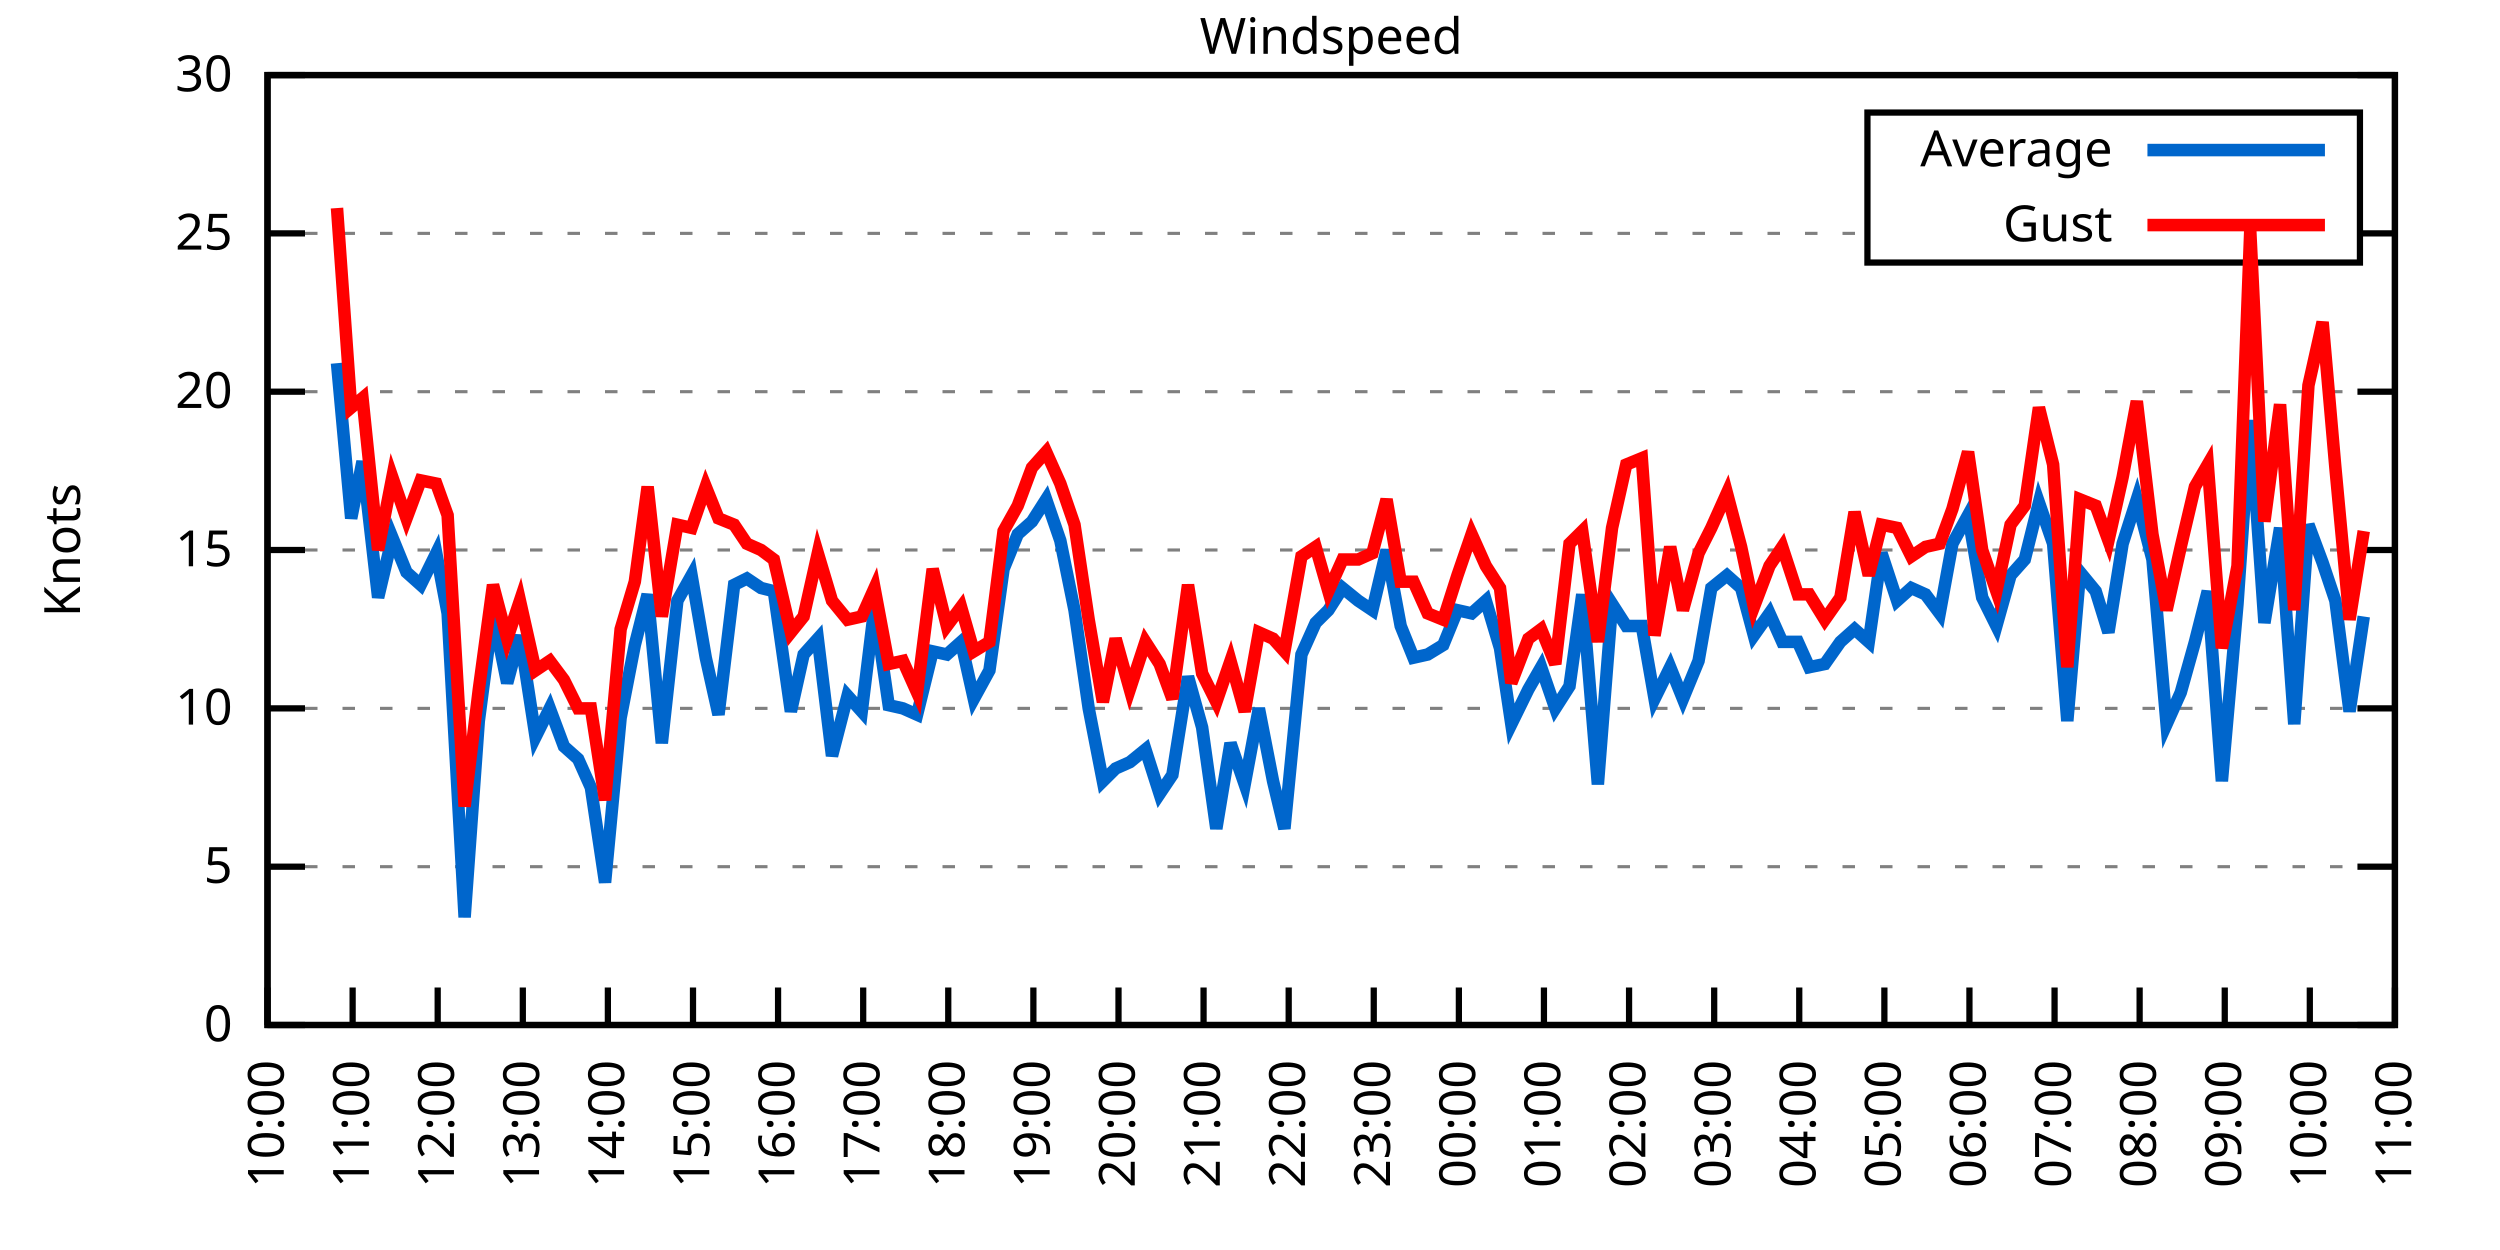
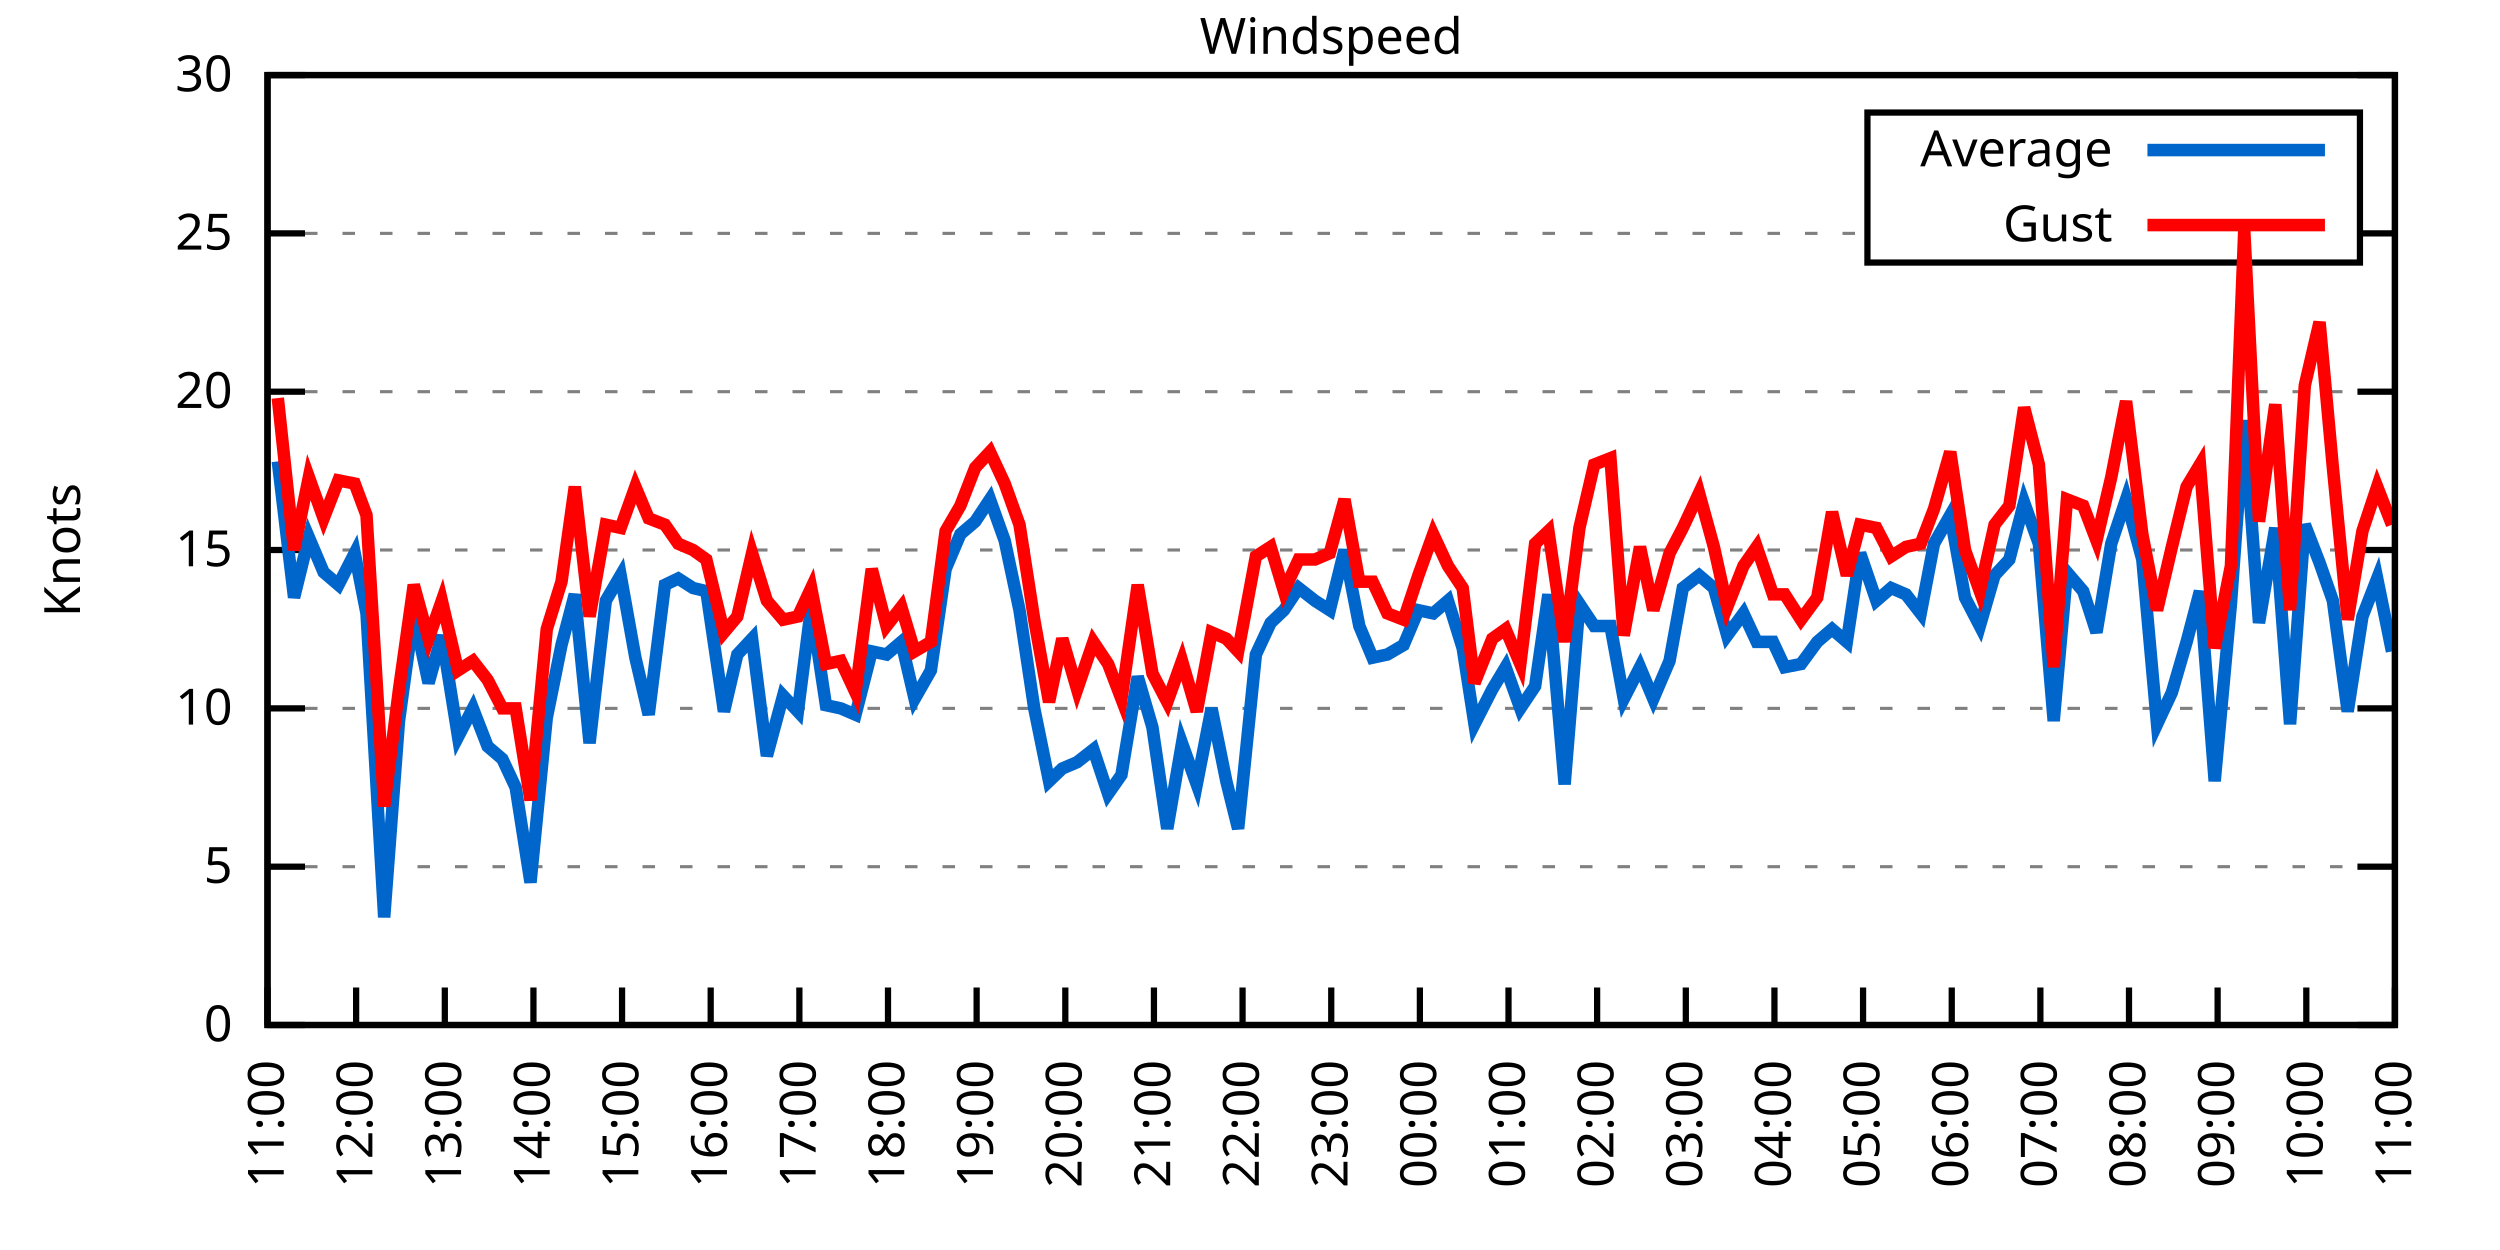
<svg xmlns="http://www.w3.org/2000/svg" xmlns:xlink="http://www.w3.org/1999/xlink" width="400" height="200" viewBox="0 0 400 200">
  <g id="gnuplot_canvas">
    <rect x="0" y="0" width="400" height="200" fill="none" />
    <defs>
      <circle id="gpDot" r="0.5" stroke-width="0.5" stroke="currentColor" />
      <path id="gpPt0" stroke-width="0.333" stroke="currentColor" d="M-1,0 h2 M0,-1 v2" />
      <path id="gpPt1" stroke-width="0.333" stroke="currentColor" d="M-1,-1 L1,1 M1,-1 L-1,1" />
      <path id="gpPt2" stroke-width="0.333" stroke="currentColor" d="M-1,0 L1,0 M0,-1 L0,1 M-1,-1 L1,1 M-1,1 L1,-1" />
      <rect id="gpPt3" stroke-width="0.333" stroke="currentColor" x="-1" y="-1" width="2" height="2" />
      <rect id="gpPt4" stroke-width="0.333" stroke="currentColor" fill="currentColor" x="-1" y="-1" width="2" height="2" />
      <circle id="gpPt5" stroke-width="0.333" stroke="currentColor" cx="0" cy="0" r="1" />
      <use xlink:href="#gpPt5" id="gpPt6" fill="currentColor" stroke="none" />
      <path id="gpPt7" stroke-width="0.333" stroke="currentColor" d="M0,-1.33 L-1.33,0.67 L1.33,0.67 z" />
      <use xlink:href="#gpPt7" id="gpPt8" fill="currentColor" stroke="none" />
      <use xlink:href="#gpPt7" id="gpPt9" stroke="currentColor" transform="rotate(180)" />
      <use xlink:href="#gpPt9" id="gpPt10" fill="currentColor" stroke="none" />
      <use xlink:href="#gpPt3" id="gpPt11" stroke="currentColor" transform="rotate(45)" />
      <use xlink:href="#gpPt11" id="gpPt12" fill="currentColor" stroke="none" />
      <path id="gpPt13" stroke-width="0.333" stroke="currentColor" d="M0,1.330 L1.265,0.411 L0.782,-1.067 L-0.782,-1.076 L-1.265,0.411 z" />
      <use xlink:href="#gpPt13" id="gpPt14" fill="currentColor" stroke="none" />
      <filter id="textbox" filterUnits="objectBoundingBox" x="0" y="0" height="1" width="1">
        <feFlood flood-color="white" flood-opacity="1" result="bgnd" />
        <feComposite in="SourceGraphic" in2="bgnd" operator="atop" />
      </filter>
      <filter id="greybox" filterUnits="objectBoundingBox" x="0" y="0" height="1" width="1">
        <feFlood flood-color="lightgrey" flood-opacity="1" result="grey" />
        <feComposite in="SourceGraphic" in2="grey" operator="atop" />
      </filter>
    </defs>
    <g fill="none" color="white" stroke="currentColor" stroke-width="1.00" stroke-linecap="butt" stroke-linejoin="miter">
</g>
    <g fill="none" color="black" stroke="currentColor" stroke-width="1.00" stroke-linecap="butt" stroke-linejoin="miter">
      <g stroke="none" shape-rendering="crispEdges">
        <polygon fill="rgb(255, 255, 255)" points="42.80,164.00 383.18,164.00 383.18,12.02 42.80,12.02 " />
      </g>
    </g>
    <g fill="none" color="black" stroke="currentColor" stroke-width="1.00" stroke-linecap="butt" stroke-linejoin="miter">
</g>
    <g fill="none" color="black" stroke="black" stroke-width="0.50" stroke-linecap="butt" stroke-linejoin="miter">
</g>
    <g fill="none" color="gray" stroke="currentColor" stroke-width="0.50" stroke-linecap="butt" stroke-linejoin="miter">
      <path stroke="gray" stroke-dasharray="2,4" class="gridline" d="M42.80,164.00 L383.19,164.00  " />
    </g>
    <g fill="none" color="gray" stroke="gray" stroke-width="1.00" stroke-linecap="butt" stroke-linejoin="miter">
</g>
    <g fill="none" color="black" stroke="currentColor" stroke-width="1.00" stroke-linecap="butt" stroke-linejoin="miter">
      <path stroke="black" d="M42.80,164.00 L48.80,164.00 M383.19,164.00 L377.19,164.00  " />
      <g transform="translate(37.20,166.60)" stroke="none" fill="black" font-family="Sans" font-size="8.00" text-anchor="end">
        <text>
          <tspan font-family="Sans"> 0</tspan>
        </text>
      </g>
    </g>
    <g fill="none" color="black" stroke="currentColor" stroke-width="1.00" stroke-linecap="butt" stroke-linejoin="miter">
</g>
    <g fill="none" color="black" stroke="black" stroke-width="0.50" stroke-linecap="butt" stroke-linejoin="miter">
</g>
    <g fill="none" color="gray" stroke="currentColor" stroke-width="0.50" stroke-linecap="butt" stroke-linejoin="miter">
      <path stroke="gray" stroke-dasharray="2,4" class="gridline" d="M42.80,138.67 L383.19,138.67  " />
    </g>
    <g fill="none" color="gray" stroke="gray" stroke-width="1.00" stroke-linecap="butt" stroke-linejoin="miter">
</g>
    <g fill="none" color="black" stroke="currentColor" stroke-width="1.00" stroke-linecap="butt" stroke-linejoin="miter">
      <path stroke="black" d="M42.80,138.67 L48.80,138.67 M383.19,138.67 L377.19,138.67  " />
      <g transform="translate(37.20,141.27)" stroke="none" fill="black" font-family="Sans" font-size="8.00" text-anchor="end">
        <text>
          <tspan font-family="Sans"> 5</tspan>
        </text>
      </g>
    </g>
    <g fill="none" color="black" stroke="currentColor" stroke-width="1.00" stroke-linecap="butt" stroke-linejoin="miter">
</g>
    <g fill="none" color="black" stroke="black" stroke-width="0.50" stroke-linecap="butt" stroke-linejoin="miter">
</g>
    <g fill="none" color="gray" stroke="currentColor" stroke-width="0.50" stroke-linecap="butt" stroke-linejoin="miter">
      <path stroke="gray" stroke-dasharray="2,4" class="gridline" d="M42.80,113.34 L383.19,113.34  " />
    </g>
    <g fill="none" color="gray" stroke="gray" stroke-width="1.00" stroke-linecap="butt" stroke-linejoin="miter">
</g>
    <g fill="none" color="black" stroke="currentColor" stroke-width="1.00" stroke-linecap="butt" stroke-linejoin="miter">
      <path stroke="black" d="M42.80,113.34 L48.80,113.34 M383.19,113.34 L377.19,113.34  " />
      <g transform="translate(37.20,115.94)" stroke="none" fill="black" font-family="Sans" font-size="8.00" text-anchor="end">
        <text>
          <tspan font-family="Sans"> 10</tspan>
        </text>
      </g>
    </g>
    <g fill="none" color="black" stroke="currentColor" stroke-width="1.00" stroke-linecap="butt" stroke-linejoin="miter">
</g>
    <g fill="none" color="black" stroke="black" stroke-width="0.50" stroke-linecap="butt" stroke-linejoin="miter">
</g>
    <g fill="none" color="gray" stroke="currentColor" stroke-width="0.50" stroke-linecap="butt" stroke-linejoin="miter">
      <path stroke="gray" stroke-dasharray="2,4" class="gridline" d="M42.80,88.00 L383.19,88.00  " />
    </g>
    <g fill="none" color="gray" stroke="gray" stroke-width="1.00" stroke-linecap="butt" stroke-linejoin="miter">
</g>
    <g fill="none" color="black" stroke="currentColor" stroke-width="1.00" stroke-linecap="butt" stroke-linejoin="miter">
      <path stroke="black" d="M42.80,88.00 L48.80,88.00 M383.19,88.00 L377.19,88.00  " />
      <g transform="translate(37.20,90.60)" stroke="none" fill="black" font-family="Sans" font-size="8.00" text-anchor="end">
        <text>
          <tspan font-family="Sans"> 15</tspan>
        </text>
      </g>
    </g>
    <g fill="none" color="black" stroke="currentColor" stroke-width="1.00" stroke-linecap="butt" stroke-linejoin="miter">
</g>
    <g fill="none" color="black" stroke="black" stroke-width="0.50" stroke-linecap="butt" stroke-linejoin="miter">
</g>
    <g fill="none" color="gray" stroke="currentColor" stroke-width="0.50" stroke-linecap="butt" stroke-linejoin="miter">
      <path stroke="gray" stroke-dasharray="2,4" class="gridline" d="M42.80,62.67 L383.19,62.67  " />
    </g>
    <g fill="none" color="gray" stroke="gray" stroke-width="1.00" stroke-linecap="butt" stroke-linejoin="miter">
</g>
    <g fill="none" color="black" stroke="currentColor" stroke-width="1.00" stroke-linecap="butt" stroke-linejoin="miter">
      <path stroke="black" d="M42.80,62.67 L48.80,62.67 M383.19,62.67 L377.19,62.67  " />
      <g transform="translate(37.20,65.27)" stroke="none" fill="black" font-family="Sans" font-size="8.00" text-anchor="end">
        <text>
          <tspan font-family="Sans"> 20</tspan>
        </text>
      </g>
    </g>
    <g fill="none" color="black" stroke="currentColor" stroke-width="1.00" stroke-linecap="butt" stroke-linejoin="miter">
</g>
    <g fill="none" color="black" stroke="black" stroke-width="0.50" stroke-linecap="butt" stroke-linejoin="miter">
</g>
    <g fill="none" color="gray" stroke="currentColor" stroke-width="0.50" stroke-linecap="butt" stroke-linejoin="miter">
      <path stroke="gray" stroke-dasharray="2,4" class="gridline" d="M42.80,37.34 L298.79,37.34 M377.59,37.34 L383.19,37.34  " />
    </g>
    <g fill="none" color="gray" stroke="gray" stroke-width="1.00" stroke-linecap="butt" stroke-linejoin="miter">
</g>
    <g fill="none" color="black" stroke="currentColor" stroke-width="1.00" stroke-linecap="butt" stroke-linejoin="miter">
      <path stroke="black" d="M42.80,37.34 L48.80,37.34 M383.19,37.34 L377.19,37.34  " />
      <g transform="translate(37.20,39.94)" stroke="none" fill="black" font-family="Sans" font-size="8.00" text-anchor="end">
        <text>
          <tspan font-family="Sans"> 25</tspan>
        </text>
      </g>
    </g>
    <g fill="none" color="black" stroke="currentColor" stroke-width="1.00" stroke-linecap="butt" stroke-linejoin="miter">
</g>
    <g fill="none" color="black" stroke="black" stroke-width="0.50" stroke-linecap="butt" stroke-linejoin="miter">
</g>
    <g fill="none" color="gray" stroke="currentColor" stroke-width="0.50" stroke-linecap="butt" stroke-linejoin="miter">
      <path stroke="gray" stroke-dasharray="2,4" class="gridline" d="M42.80,12.01 L383.19,12.01  " />
    </g>
    <g fill="none" color="gray" stroke="gray" stroke-width="1.00" stroke-linecap="butt" stroke-linejoin="miter">
</g>
    <g fill="none" color="black" stroke="currentColor" stroke-width="1.00" stroke-linecap="butt" stroke-linejoin="miter">
      <path stroke="black" d="M42.80,12.01 L48.80,12.01 M383.19,12.01 L377.19,12.01  " />
      <g transform="translate(37.20,14.61)" stroke="none" fill="black" font-family="Sans" font-size="8.00" text-anchor="end">
        <text>
          <tspan font-family="Sans"> 30</tspan>
        </text>
      </g>
    </g>
    <g fill="none" color="black" stroke="currentColor" stroke-width="1.00" stroke-linecap="butt" stroke-linejoin="miter">
      <path stroke="black" d="M42.80,164.00 L42.80,158.00  " />
      <g transform="translate(45.40,169.60) rotate(270.00)" stroke="none" fill="black" font-family="Sans" font-size="8.00" text-anchor="end">
        <text>
-           <tspan font-family="Sans">10:00</tspan>
-         </text>
-       </g>
-     </g>
-     <g fill="none" color="black" stroke="currentColor" stroke-width="1.00" stroke-linecap="butt" stroke-linejoin="miter">
-       <path stroke="black" d="M56.42,164.00 L56.42,158.00  " />
-       <g transform="translate(59.02,169.60) rotate(270.00)" stroke="none" fill="black" font-family="Sans" font-size="8.00" text-anchor="end">
-         <text>
          <tspan font-family="Sans">11:00</tspan>
        </text>
      </g>
    </g>
    <g fill="none" color="black" stroke="currentColor" stroke-width="1.00" stroke-linecap="butt" stroke-linejoin="miter">
-       <path stroke="black" d="M70.03,164.00 L70.03,158.00  " />
-       <g transform="translate(72.63,169.60) rotate(270.00)" stroke="none" fill="black" font-family="Sans" font-size="8.00" text-anchor="end">
+       <path stroke="black" d="M56.98,164.00 L56.98,158.00  " />
+       <g transform="translate(59.58,169.60) rotate(270.00)" stroke="none" fill="black" font-family="Sans" font-size="8.00" text-anchor="end">
        <text>
          <tspan font-family="Sans">12:00</tspan>
        </text>
      </g>
    </g>
    <g fill="none" color="black" stroke="currentColor" stroke-width="1.00" stroke-linecap="butt" stroke-linejoin="miter">
-       <path stroke="black" d="M83.65,164.00 L83.65,158.00  " />
-       <g transform="translate(86.25,169.60) rotate(270.00)" stroke="none" fill="black" font-family="Sans" font-size="8.00" text-anchor="end">
+       <path stroke="black" d="M71.17,164.00 L71.17,158.00  " />
+       <g transform="translate(73.77,169.60) rotate(270.00)" stroke="none" fill="black" font-family="Sans" font-size="8.00" text-anchor="end">
        <text>
          <tspan font-family="Sans">13:00</tspan>
        </text>
      </g>
    </g>
    <g fill="none" color="black" stroke="currentColor" stroke-width="1.00" stroke-linecap="butt" stroke-linejoin="miter">
-       <path stroke="black" d="M97.26,164.00 L97.26,158.00  " />
-       <g transform="translate(99.86,169.60) rotate(270.00)" stroke="none" fill="black" font-family="Sans" font-size="8.00" text-anchor="end">
+       <path stroke="black" d="M85.35,164.00 L85.35,158.00  " />
+       <g transform="translate(87.95,169.60) rotate(270.00)" stroke="none" fill="black" font-family="Sans" font-size="8.00" text-anchor="end">
        <text>
          <tspan font-family="Sans">14:00</tspan>
        </text>
      </g>
    </g>
    <g fill="none" color="black" stroke="currentColor" stroke-width="1.00" stroke-linecap="butt" stroke-linejoin="miter">
-       <path stroke="black" d="M110.88,164.00 L110.88,158.00  " />
-       <g transform="translate(113.48,169.60) rotate(270.00)" stroke="none" fill="black" font-family="Sans" font-size="8.00" text-anchor="end">
+       <path stroke="black" d="M99.53,164.00 L99.53,158.00  " />
+       <g transform="translate(102.13,169.60) rotate(270.00)" stroke="none" fill="black" font-family="Sans" font-size="8.00" text-anchor="end">
        <text>
          <tspan font-family="Sans">15:00</tspan>
        </text>
      </g>
    </g>
    <g fill="none" color="black" stroke="currentColor" stroke-width="1.00" stroke-linecap="butt" stroke-linejoin="miter">
-       <path stroke="black" d="M124.49,164.00 L124.49,158.00  " />
-       <g transform="translate(127.09,169.60) rotate(270.00)" stroke="none" fill="black" font-family="Sans" font-size="8.00" text-anchor="end">
+       <path stroke="black" d="M113.71,164.00 L113.71,158.00  " />
+       <g transform="translate(116.31,169.60) rotate(270.00)" stroke="none" fill="black" font-family="Sans" font-size="8.00" text-anchor="end">
        <text>
          <tspan font-family="Sans">16:00</tspan>
        </text>
      </g>
    </g>
    <g fill="none" color="black" stroke="currentColor" stroke-width="1.00" stroke-linecap="butt" stroke-linejoin="miter">
-       <path stroke="black" d="M138.11,164.00 L138.11,158.00  " />
-       <g transform="translate(140.71,169.60) rotate(270.00)" stroke="none" fill="black" font-family="Sans" font-size="8.00" text-anchor="end">
+       <path stroke="black" d="M127.90,164.00 L127.90,158.00  " />
+       <g transform="translate(130.50,169.60) rotate(270.00)" stroke="none" fill="black" font-family="Sans" font-size="8.00" text-anchor="end">
        <text>
          <tspan font-family="Sans">17:00</tspan>
        </text>
      </g>
    </g>
    <g fill="none" color="black" stroke="currentColor" stroke-width="1.00" stroke-linecap="butt" stroke-linejoin="miter">
-       <path stroke="black" d="M151.72,164.00 L151.72,158.00  " />
-       <g transform="translate(154.32,169.60) rotate(270.00)" stroke="none" fill="black" font-family="Sans" font-size="8.00" text-anchor="end">
+       <path stroke="black" d="M142.08,164.00 L142.08,158.00  " />
+       <g transform="translate(144.68,169.60) rotate(270.00)" stroke="none" fill="black" font-family="Sans" font-size="8.00" text-anchor="end">
        <text>
          <tspan font-family="Sans">18:00</tspan>
        </text>
      </g>
    </g>
    <g fill="none" color="black" stroke="currentColor" stroke-width="1.00" stroke-linecap="butt" stroke-linejoin="miter">
-       <path stroke="black" d="M165.34,164.00 L165.34,158.00  " />
-       <g transform="translate(167.94,169.60) rotate(270.00)" stroke="none" fill="black" font-family="Sans" font-size="8.00" text-anchor="end">
+       <path stroke="black" d="M156.26,164.00 L156.26,158.00  " />
+       <g transform="translate(158.86,169.60) rotate(270.00)" stroke="none" fill="black" font-family="Sans" font-size="8.00" text-anchor="end">
        <text>
          <tspan font-family="Sans">19:00</tspan>
        </text>
      </g>
    </g>
    <g fill="none" color="black" stroke="currentColor" stroke-width="1.00" stroke-linecap="butt" stroke-linejoin="miter">
-       <path stroke="black" d="M178.96,164.00 L178.96,158.00  " />
-       <g transform="translate(181.56,169.60) rotate(270.00)" stroke="none" fill="black" font-family="Sans" font-size="8.00" text-anchor="end">
+       <path stroke="black" d="M170.45,164.00 L170.45,158.00  " />
+       <g transform="translate(173.05,169.60) rotate(270.00)" stroke="none" fill="black" font-family="Sans" font-size="8.00" text-anchor="end">
        <text>
          <tspan font-family="Sans">20:00</tspan>
        </text>
      </g>
    </g>
    <g fill="none" color="black" stroke="currentColor" stroke-width="1.00" stroke-linecap="butt" stroke-linejoin="miter">
-       <path stroke="black" d="M192.57,164.00 L192.57,158.00  " />
-       <g transform="translate(195.17,169.60) rotate(270.00)" stroke="none" fill="black" font-family="Sans" font-size="8.00" text-anchor="end">
+       <path stroke="black" d="M184.63,164.00 L184.63,158.00  " />
+       <g transform="translate(187.23,169.60) rotate(270.00)" stroke="none" fill="black" font-family="Sans" font-size="8.00" text-anchor="end">
        <text>
          <tspan font-family="Sans">21:00</tspan>
        </text>
      </g>
    </g>
    <g fill="none" color="black" stroke="currentColor" stroke-width="1.00" stroke-linecap="butt" stroke-linejoin="miter">
-       <path stroke="black" d="M206.19,164.00 L206.19,158.00  " />
-       <g transform="translate(208.79,169.60) rotate(270.00)" stroke="none" fill="black" font-family="Sans" font-size="8.00" text-anchor="end">
+       <path stroke="black" d="M198.81,164.00 L198.81,158.00  " />
+       <g transform="translate(201.41,169.60) rotate(270.00)" stroke="none" fill="black" font-family="Sans" font-size="8.00" text-anchor="end">
        <text>
          <tspan font-family="Sans">22:00</tspan>
        </text>
      </g>
    </g>
    <g fill="none" color="black" stroke="currentColor" stroke-width="1.00" stroke-linecap="butt" stroke-linejoin="miter">
-       <path stroke="black" d="M219.80,164.00 L219.80,158.00  " />
-       <g transform="translate(222.40,169.60) rotate(270.00)" stroke="none" fill="black" font-family="Sans" font-size="8.00" text-anchor="end">
+       <path stroke="black" d="M213.00,164.00 L213.00,158.00  " />
+       <g transform="translate(215.60,169.60) rotate(270.00)" stroke="none" fill="black" font-family="Sans" font-size="8.00" text-anchor="end">
        <text>
          <tspan font-family="Sans">23:00</tspan>
        </text>
      </g>
    </g>
    <g fill="none" color="black" stroke="currentColor" stroke-width="1.00" stroke-linecap="butt" stroke-linejoin="miter">
-       <path stroke="black" d="M233.42,164.00 L233.42,158.00  " />
-       <g transform="translate(236.02,169.60) rotate(270.00)" stroke="none" fill="black" font-family="Sans" font-size="8.00" text-anchor="end">
+       <path stroke="black" d="M227.18,164.00 L227.18,158.00  " />
+       <g transform="translate(229.78,169.60) rotate(270.00)" stroke="none" fill="black" font-family="Sans" font-size="8.00" text-anchor="end">
        <text>
          <tspan font-family="Sans">00:00</tspan>
        </text>
      </g>
    </g>
    <g fill="none" color="black" stroke="currentColor" stroke-width="1.00" stroke-linecap="butt" stroke-linejoin="miter">
-       <path stroke="black" d="M247.03,164.00 L247.03,158.00  " />
-       <g transform="translate(249.63,169.60) rotate(270.00)" stroke="none" fill="black" font-family="Sans" font-size="8.00" text-anchor="end">
+       <path stroke="black" d="M241.36,164.00 L241.36,158.00  " />
+       <g transform="translate(243.96,169.60) rotate(270.00)" stroke="none" fill="black" font-family="Sans" font-size="8.00" text-anchor="end">
        <text>
          <tspan font-family="Sans">01:00</tspan>
        </text>
      </g>
    </g>
    <g fill="none" color="black" stroke="currentColor" stroke-width="1.00" stroke-linecap="butt" stroke-linejoin="miter">
-       <path stroke="black" d="M260.65,164.00 L260.65,158.00  " />
-       <g transform="translate(263.25,169.60) rotate(270.00)" stroke="none" fill="black" font-family="Sans" font-size="8.00" text-anchor="end">
+       <path stroke="black" d="M255.54,164.00 L255.54,158.00  " />
+       <g transform="translate(258.14,169.60) rotate(270.00)" stroke="none" fill="black" font-family="Sans" font-size="8.00" text-anchor="end">
        <text>
          <tspan font-family="Sans">02:00</tspan>
        </text>
      </g>
    </g>
    <g fill="none" color="black" stroke="currentColor" stroke-width="1.00" stroke-linecap="butt" stroke-linejoin="miter">
-       <path stroke="black" d="M274.27,164.00 L274.27,158.00  " />
-       <g transform="translate(276.87,169.60) rotate(270.00)" stroke="none" fill="black" font-family="Sans" font-size="8.00" text-anchor="end">
+       <path stroke="black" d="M269.73,164.00 L269.73,158.00  " />
+       <g transform="translate(272.33,169.60) rotate(270.00)" stroke="none" fill="black" font-family="Sans" font-size="8.00" text-anchor="end">
        <text>
          <tspan font-family="Sans">03:00</tspan>
        </text>
      </g>
    </g>
    <g fill="none" color="black" stroke="currentColor" stroke-width="1.00" stroke-linecap="butt" stroke-linejoin="miter">
-       <path stroke="black" d="M287.88,164.00 L287.88,158.00  " />
-       <g transform="translate(290.48,169.60) rotate(270.00)" stroke="none" fill="black" font-family="Sans" font-size="8.00" text-anchor="end">
+       <path stroke="black" d="M283.91,164.00 L283.91,158.00  " />
+       <g transform="translate(286.51,169.60) rotate(270.00)" stroke="none" fill="black" font-family="Sans" font-size="8.00" text-anchor="end">
        <text>
          <tspan font-family="Sans">04:00</tspan>
        </text>
      </g>
    </g>
    <g fill="none" color="black" stroke="currentColor" stroke-width="1.00" stroke-linecap="butt" stroke-linejoin="miter">
-       <path stroke="black" d="M301.50,164.00 L301.50,158.00  " />
-       <g transform="translate(304.10,169.60) rotate(270.00)" stroke="none" fill="black" font-family="Sans" font-size="8.00" text-anchor="end">
+       <path stroke="black" d="M298.09,164.00 L298.09,158.00  " />
+       <g transform="translate(300.69,169.60) rotate(270.00)" stroke="none" fill="black" font-family="Sans" font-size="8.00" text-anchor="end">
        <text>
          <tspan font-family="Sans">05:00</tspan>
        </text>
      </g>
    </g>
    <g fill="none" color="black" stroke="currentColor" stroke-width="1.00" stroke-linecap="butt" stroke-linejoin="miter">
-       <path stroke="black" d="M315.11,164.00 L315.11,158.00  " />
-       <g transform="translate(317.71,169.60) rotate(270.00)" stroke="none" fill="black" font-family="Sans" font-size="8.00" text-anchor="end">
+       <path stroke="black" d="M312.28,164.00 L312.28,158.00  " />
+       <g transform="translate(314.88,169.60) rotate(270.00)" stroke="none" fill="black" font-family="Sans" font-size="8.00" text-anchor="end">
        <text>
          <tspan font-family="Sans">06:00</tspan>
        </text>
      </g>
    </g>
    <g fill="none" color="black" stroke="currentColor" stroke-width="1.00" stroke-linecap="butt" stroke-linejoin="miter">
-       <path stroke="black" d="M328.73,164.00 L328.73,158.00  " />
-       <g transform="translate(331.33,169.60) rotate(270.00)" stroke="none" fill="black" font-family="Sans" font-size="8.00" text-anchor="end">
+       <path stroke="black" d="M326.46,164.00 L326.46,158.00  " />
+       <g transform="translate(329.06,169.60) rotate(270.00)" stroke="none" fill="black" font-family="Sans" font-size="8.00" text-anchor="end">
        <text>
          <tspan font-family="Sans">07:00</tspan>
        </text>
      </g>
    </g>
    <g fill="none" color="black" stroke="currentColor" stroke-width="1.00" stroke-linecap="butt" stroke-linejoin="miter">
-       <path stroke="black" d="M342.34,164.00 L342.34,158.00  " />
-       <g transform="translate(344.94,169.60) rotate(270.00)" stroke="none" fill="black" font-family="Sans" font-size="8.00" text-anchor="end">
+       <path stroke="black" d="M340.64,164.00 L340.64,158.00  " />
+       <g transform="translate(343.24,169.60) rotate(270.00)" stroke="none" fill="black" font-family="Sans" font-size="8.00" text-anchor="end">
        <text>
          <tspan font-family="Sans">08:00</tspan>
        </text>
      </g>
    </g>
    <g fill="none" color="black" stroke="currentColor" stroke-width="1.00" stroke-linecap="butt" stroke-linejoin="miter">
-       <path stroke="black" d="M355.96,164.00 L355.96,158.00  " />
-       <g transform="translate(358.56,169.60) rotate(270.00)" stroke="none" fill="black" font-family="Sans" font-size="8.00" text-anchor="end">
+       <path stroke="black" d="M354.82,164.00 L354.82,158.00  " />
+       <g transform="translate(357.42,169.60) rotate(270.00)" stroke="none" fill="black" font-family="Sans" font-size="8.00" text-anchor="end">
        <text>
          <tspan font-family="Sans">09:00</tspan>
        </text>
      </g>
    </g>
    <g fill="none" color="black" stroke="currentColor" stroke-width="1.00" stroke-linecap="butt" stroke-linejoin="miter">
-       <path stroke="black" d="M369.57,164.00 L369.57,158.00  " />
-       <g transform="translate(372.17,169.60) rotate(270.00)" stroke="none" fill="black" font-family="Sans" font-size="8.00" text-anchor="end">
+       <path stroke="black" d="M369.01,164.00 L369.01,158.00  " />
+       <g transform="translate(371.61,169.60) rotate(270.00)" stroke="none" fill="black" font-family="Sans" font-size="8.00" text-anchor="end">
        <text>
          <tspan font-family="Sans">10:00</tspan>
        </text>
      </g>
    </g>
    <g fill="none" color="black" stroke="currentColor" stroke-width="1.00" stroke-linecap="butt" stroke-linejoin="miter">
      <path stroke="black" d="M383.19,164.00 L383.19,158.00  " />
      <g transform="translate(385.79,169.60) rotate(270.00)" stroke="none" fill="black" font-family="Sans" font-size="8.00" text-anchor="end">
        <text>
          <tspan font-family="Sans">11:00</tspan>
        </text>
      </g>
    </g>
    <g fill="none" color="black" stroke="currentColor" stroke-width="1.00" stroke-linecap="butt" stroke-linejoin="miter">
</g>
    <g fill="none" color="black" stroke="currentColor" stroke-width="1.00" stroke-linecap="butt" stroke-linejoin="miter">
      <path stroke="black" d="M42.80,12.01 L42.80,164.00 L383.19,164.00 L383.19,12.01 L42.80,12.01 Z  " />
    </g>
    <g fill="none" color="black" stroke="currentColor" stroke-width="1.00" stroke-linecap="butt" stroke-linejoin="miter">
</g>
    <g fill="none" color="black" stroke="currentColor" stroke-width="1.00" stroke-linecap="butt" stroke-linejoin="miter">
      <path stroke="black" d="M298.79,42.01 L298.79,18.01 L377.59,18.01 L377.59,42.01 L298.79,42.01 Z  " />
    </g>
    <g id="Windspeed_plot_1">
      <g fill="none" color="white" stroke="black" stroke-width="2.00" stroke-linecap="butt" stroke-linejoin="miter">
</g>
      <g fill="none" color="black" stroke="currentColor" stroke-width="2.00" stroke-linecap="butt" stroke-linejoin="miter">
        <g transform="translate(337.99,26.61)" stroke="none" fill="black" font-family="Sans" font-size="8.00" text-anchor="end">
          <text>
            <tspan font-family="Sans">Average</tspan>
          </text>
        </g>
      </g>
      <g fill="none" color="black" stroke="currentColor" stroke-width="2.00" stroke-linecap="butt" stroke-linejoin="miter">
-         <path stroke="rgb(  0, 102, 204)" d="M343.59,24.01 L371.99,24.01 M53.92,58.11 L56.19,82.94 L58.00,73.82 L60.50,95.60 L62.77,85.98 L65.04,91.55   L67.31,93.58 L69.80,88.51 L71.62,98.14 L74.34,146.77 L76.61,115.36 L78.88,98.14 L81.15,109.28 L83.19,101.68   L85.69,117.90 L87.96,113.34 L90.23,119.42 L92.50,121.44 L94.54,126.00 L96.81,141.20 L99.30,114.86 L101.57,103.20   L103.62,95.10 L105.89,118.91 L108.38,96.11 L110.65,92.06 L112.92,105.23 L114.96,114.35 L117.46,93.58 L119.50,92.56   L121.77,94.08 L123.81,94.59 L126.54,113.84 L128.58,104.72 L130.85,102.19 L133.12,120.94 L135.61,111.31 L137.88,113.84   L139.92,97.12 L142.19,112.83 L144.46,113.34 L146.73,114.35 L149.23,104.22 L151.50,104.72 L153.77,102.70 L155.81,111.82   L158.31,107.26 L160.57,91.04 L162.84,85.47 L165.11,83.45 L167.38,79.90 L169.65,86.49 L171.92,97.63 L174.19,113.34   L176.46,124.99 L178.50,122.96 L180.77,121.95 L183.27,119.92 L185.54,127.02 L187.58,123.98 L190.08,108.27 L192.34,116.38   L194.61,132.59 L196.88,118.91 L199.15,125.50 L201.42,113.34 L203.69,124.99 L205.51,132.59 L208.23,104.72 L210.50,99.66   L212.54,97.63 L214.81,94.08 L217.31,96.11 L219.58,97.63 L221.85,88.00 L224.11,100.16 L226.16,105.23 L228.43,104.72   L230.92,103.20 L233.19,97.63 L235.46,98.14 L237.73,96.11 L240.00,103.71 L241.81,115.87 L244.54,110.30 L246.58,106.75   L248.85,113.34 L251.12,109.79 L253.16,95.10 L255.66,125.50 L257.93,96.62 L260.20,100.16 L262.69,100.16 L264.73,111.82   L267.23,106.75 L269.27,111.82 L271.77,105.74 L273.81,94.08 L276.31,92.06 L278.58,94.08 L280.62,101.68 L283.12,98.14   L285.16,102.70 L287.65,102.70 L289.47,106.75 L291.97,106.24 L294.46,102.70 L296.73,100.67 L299.00,102.70 L301.04,88.51   L303.54,96.11 L305.81,94.08 L308.08,95.10 L310.35,98.14 L312.39,86.99 L314.89,82.43 L317.15,95.60 L319.42,100.16   L321.69,92.06 L323.96,89.52 L326.23,80.41 L328.50,86.99 L330.77,115.36 L332.81,91.55 L335.31,94.59 L337.35,101.18   L339.62,86.99 L341.89,79.90 L344.39,89.52 L346.65,115.87 L348.92,110.80 L351.19,102.70 L353.24,94.59 L355.50,124.99   L358.00,96.62 L360.04,67.23 L362.31,99.66 L364.81,84.46 L367.08,115.87 L369.35,83.95 L371.62,90.03 L373.66,96.11   L375.93,113.84 L378.20,98.64  " />
+         <path stroke="rgb(  0, 102, 204)" d="M343.59,24.01 L371.99,24.01 M44.45,73.82 L47.05,95.60 L49.42,85.98 L51.78,91.55 L54.15,93.58 L56.75,88.51   L58.64,98.14 L61.47,146.77 L63.84,115.36 L66.20,98.14 L68.57,109.28 L70.69,101.68 L73.29,117.90 L75.66,113.34   L78.02,119.42 L80.38,121.44 L82.51,126.00 L84.88,141.20 L87.48,114.86 L89.84,103.20 L91.97,95.10 L94.33,118.91   L96.93,96.11 L99.30,92.06 L101.66,105.23 L103.79,114.35 L106.39,93.58 L108.51,92.56 L110.88,94.08 L113.01,94.59   L115.84,113.84 L117.97,104.72 L120.33,102.19 L122.70,120.94 L125.30,111.31 L127.66,113.84 L129.79,97.12 L132.15,112.83   L134.52,113.34 L136.88,114.35 L139.48,104.22 L141.84,104.72 L144.21,102.70 L146.34,111.82 L148.94,107.26 L151.30,91.04   L153.66,85.47 L156.03,83.45 L158.39,79.90 L160.75,86.49 L163.12,97.63 L165.48,113.34 L167.85,124.99 L169.97,122.96   L172.34,121.95 L174.94,119.92 L177.30,127.02 L179.43,123.98 L182.03,108.27 L184.39,116.38 L186.76,132.59 L189.12,118.91   L191.48,125.50 L193.85,113.34 L196.21,124.99 L198.10,132.59 L200.94,104.72 L203.30,99.66 L205.43,97.63 L207.79,94.08   L210.39,96.11 L212.76,97.63 L215.12,88.00 L217.49,100.16 L219.61,105.23 L221.98,104.72 L224.58,103.20 L226.94,97.63   L229.31,98.14 L231.67,96.11 L234.03,103.71 L235.92,115.87 L238.76,110.30 L240.89,106.75 L243.25,113.34 L245.62,109.79   L247.74,95.10 L250.34,125.50 L252.71,96.62 L255.07,100.16 L257.67,100.16 L259.80,111.82 L262.40,106.75 L264.53,111.82   L267.13,105.74 L269.25,94.08 L271.85,92.06 L274.22,94.08 L276.35,101.68 L278.95,98.14 L281.07,102.70 L283.67,102.70   L285.56,106.75 L288.16,106.24 L290.76,102.70 L293.13,100.67 L295.49,102.70 L297.62,88.51 L300.22,96.11 L302.58,94.08   L304.95,95.10 L307.31,98.14 L309.44,86.99 L312.04,82.43 L314.40,95.60 L316.77,100.16 L319.13,92.06 L321.49,89.52   L323.86,80.41 L326.22,86.99 L328.59,115.36 L330.71,91.55 L333.31,94.59 L335.44,101.18 L337.80,86.99 L340.17,79.90   L342.77,89.52 L345.13,115.87 L347.50,110.80 L349.86,102.70 L351.99,94.59 L354.35,124.99 L356.95,96.62 L359.08,67.23   L361.44,99.66 L364.04,84.46 L366.41,115.87 L368.77,83.95 L371.13,90.03 L373.26,96.11 L375.63,113.84 L377.99,98.64   L380.35,92.56 L382.72,104.22  " />
      </g>
    </g>
    <g id="Windspeed_plot_2">
      <g fill="none" color="black" stroke="currentColor" stroke-width="2.00" stroke-linecap="butt" stroke-linejoin="miter">
        <g transform="translate(337.99,38.61)" stroke="none" fill="black" font-family="Sans" font-size="8.00" text-anchor="end">
          <text>
            <tspan font-family="Sans">Gust</tspan>
          </text>
        </g>
      </g>
      <g fill="none" color="black" stroke="currentColor" stroke-width="2.00" stroke-linecap="butt" stroke-linejoin="miter">
-         <path stroke="rgb(255,   0,   0)" d="M343.59,36.01 L371.99,36.01 M53.92,33.29 L56.19,65.21 L58.00,63.69 L60.50,88.00 L62.77,76.35 L65.04,82.94   L67.31,76.86 L69.80,77.37 L71.62,82.43 L74.34,129.04 L76.61,110.30 L78.88,93.58 L81.15,102.19 L83.19,96.11   L85.69,107.26 L87.96,105.74 L90.23,108.78 L92.50,113.34 L94.54,113.34 L96.81,128.03 L99.30,100.67 L101.57,93.07   L103.62,77.87 L105.89,98.64 L108.38,83.95 L110.65,84.46 L112.92,77.87 L114.96,82.94 L117.46,83.95 L119.50,86.99   L121.77,88.00 L123.81,89.52 L126.54,101.18 L128.58,98.64 L130.85,88.51 L133.12,96.11 L135.61,99.15 L137.88,98.64   L139.92,94.08 L142.19,106.24 L144.46,105.74 L146.73,110.80 L149.23,91.04 L151.50,100.16 L153.77,97.12 L155.81,104.22   L158.31,102.70 L160.57,84.97 L162.84,80.91 L165.11,74.83 L167.38,72.30 L169.65,77.37 L171.92,83.95 L174.19,99.15   L176.46,112.32 L178.50,102.19 L180.77,110.30 L183.27,102.70 L185.54,106.24 L187.58,111.82 L190.08,93.58 L192.34,107.76   L194.61,112.32 L196.88,105.74 L199.15,113.84 L201.42,101.18 L203.69,102.19 L205.51,104.22 L208.23,89.02 L210.50,87.50   L212.54,94.59 L214.81,89.52 L217.31,89.52 L219.58,88.51 L221.85,79.90 L224.11,93.07 L226.16,93.07 L228.43,98.14   L230.92,99.15 L233.19,92.06 L235.46,85.47 L237.73,90.54 L240.00,94.08 L241.81,109.28 L244.54,102.19 L246.58,100.67   L248.85,106.24 L251.12,86.99 L253.16,84.97 L255.66,102.70 L257.93,84.46 L260.20,74.33 L262.69,73.31 L264.73,101.68   L267.23,87.50 L269.27,97.63 L271.77,88.51 L273.81,84.46 L276.31,78.89 L278.58,87.50 L280.62,97.12 L283.12,90.54   L285.16,87.50 L287.65,95.10 L289.47,95.10 L291.97,99.15 L294.46,95.60 L296.73,81.93 L299.00,92.06 L301.04,83.95   L303.54,84.46 L305.81,89.02 L308.08,87.50 L310.35,86.99 L312.39,81.42 L314.89,72.30 L317.15,88.00 L319.42,94.59   L321.69,83.95 L323.96,80.91 L326.23,65.21 L328.50,74.33 L330.77,106.75 L332.81,79.90 L335.31,80.91 L337.35,86.49   L339.62,76.35 L341.89,64.19 L344.39,85.47 L346.65,97.63 L348.92,87.50 L351.19,77.87 L353.24,74.33 L355.50,103.71   L358.00,90.54 L360.04,36.84 L362.31,83.45 L364.81,64.70 L367.08,97.63 L369.35,61.66 L371.62,51.53 L373.66,74.83   L375.93,99.15 L378.20,84.97  " />
+         <path stroke="rgb(255,   0,   0)" d="M343.59,36.01 L371.99,36.01 M44.45,63.69 L47.05,88.00 L49.42,76.35 L51.78,82.94 L54.15,76.86 L56.75,77.37   L58.64,82.43 L61.47,129.04 L63.84,110.30 L66.20,93.58 L68.57,102.19 L70.69,96.11 L73.29,107.26 L75.66,105.74   L78.02,108.78 L80.38,113.34 L82.51,113.34 L84.88,128.03 L87.48,100.67 L89.84,93.07 L91.97,77.87 L94.33,98.64   L96.93,83.95 L99.30,84.46 L101.66,77.87 L103.79,82.94 L106.39,83.95 L108.51,86.99 L110.88,88.00 L113.01,89.52   L115.84,101.18 L117.97,98.64 L120.33,88.51 L122.70,96.11 L125.30,99.15 L127.66,98.64 L129.79,94.08 L132.15,106.24   L134.52,105.74 L136.88,110.80 L139.48,91.04 L141.84,100.16 L144.21,97.12 L146.34,104.22 L148.94,102.70 L151.30,84.97   L153.66,80.91 L156.03,74.83 L158.39,72.30 L160.75,77.37 L163.12,83.95 L165.48,99.15 L167.85,112.32 L169.97,102.19   L172.34,110.30 L174.94,102.70 L177.30,106.24 L179.43,111.82 L182.03,93.58 L184.39,107.76 L186.76,112.32 L189.12,105.74   L191.48,113.84 L193.85,101.18 L196.21,102.19 L198.10,104.22 L200.94,89.02 L203.30,87.50 L205.43,94.59 L207.79,89.52   L210.39,89.52 L212.76,88.51 L215.12,79.90 L217.49,93.07 L219.61,93.07 L221.98,98.14 L224.58,99.15 L226.94,92.06   L229.31,85.47 L231.67,90.54 L234.03,94.08 L235.92,109.28 L238.76,102.19 L240.89,100.67 L243.25,106.24 L245.62,86.99   L247.74,84.97 L250.34,102.70 L252.71,84.46 L255.07,74.33 L257.67,73.31 L259.80,101.68 L262.40,87.50 L264.53,97.63   L267.13,88.51 L269.25,84.46 L271.85,78.89 L274.22,87.50 L276.35,97.12 L278.95,90.54 L281.07,87.50 L283.67,95.10   L285.56,95.10 L288.16,99.15 L290.76,95.60 L293.13,81.93 L295.49,92.06 L297.62,83.95 L300.22,84.46 L302.58,89.02   L304.95,87.50 L307.31,86.99 L309.44,81.42 L312.04,72.30 L314.40,88.00 L316.77,94.59 L319.13,83.95 L321.49,80.91   L323.86,65.21 L326.22,74.33 L328.59,106.75 L330.71,79.90 L333.31,80.91 L335.44,86.49 L337.80,76.35 L340.17,64.19   L342.77,85.47 L345.13,97.63 L347.50,87.50 L349.86,77.87 L351.99,74.33 L354.35,103.71 L356.95,90.54 L359.08,36.84   L361.44,83.45 L364.04,64.70 L366.41,97.63 L368.77,61.66 L371.13,51.53 L373.26,74.83 L375.63,99.15 L377.99,84.97   L380.35,77.87 L382.72,83.95  " />
      </g>
    </g>
    <g fill="none" color="black" stroke="currentColor" stroke-width="2.00" stroke-linecap="butt" stroke-linejoin="miter">
</g>
    <g fill="none" color="black" stroke="black" stroke-width="1.00" stroke-linecap="butt" stroke-linejoin="miter">
</g>
    <g fill="none" color="black" stroke="currentColor" stroke-width="1.00" stroke-linecap="butt" stroke-linejoin="miter">
      <path stroke="black" d="M42.80,12.01 L42.80,164.00 L383.19,164.00 L383.19,12.01 L42.80,12.01 Z  " />
      <g transform="translate(12.80,88.01) rotate(270.00)" stroke="none" fill="black" font-family="Sans" font-size="8.00" text-anchor="middle">
        <text>
          <tspan font-family="Sans">Knots</tspan>
        </text>
      </g>
    </g>
    <g fill="none" color="black" stroke="currentColor" stroke-width="1.00" stroke-linecap="butt" stroke-linejoin="miter">
</g>
    <g fill="none" color="black" stroke="currentColor" stroke-width="1.00" stroke-linecap="butt" stroke-linejoin="miter">
      <g transform="translate(212.99,8.61)" stroke="none" fill="black" font-family="Sans" font-size="8.00" text-anchor="middle">
        <text>
          <tspan font-family="Sans">Windspeed</tspan>
        </text>
      </g>
    </g>
    <g fill="none" color="black" stroke="currentColor" stroke-width="1.00" stroke-linecap="butt" stroke-linejoin="miter">
</g>
  </g>
</svg>
